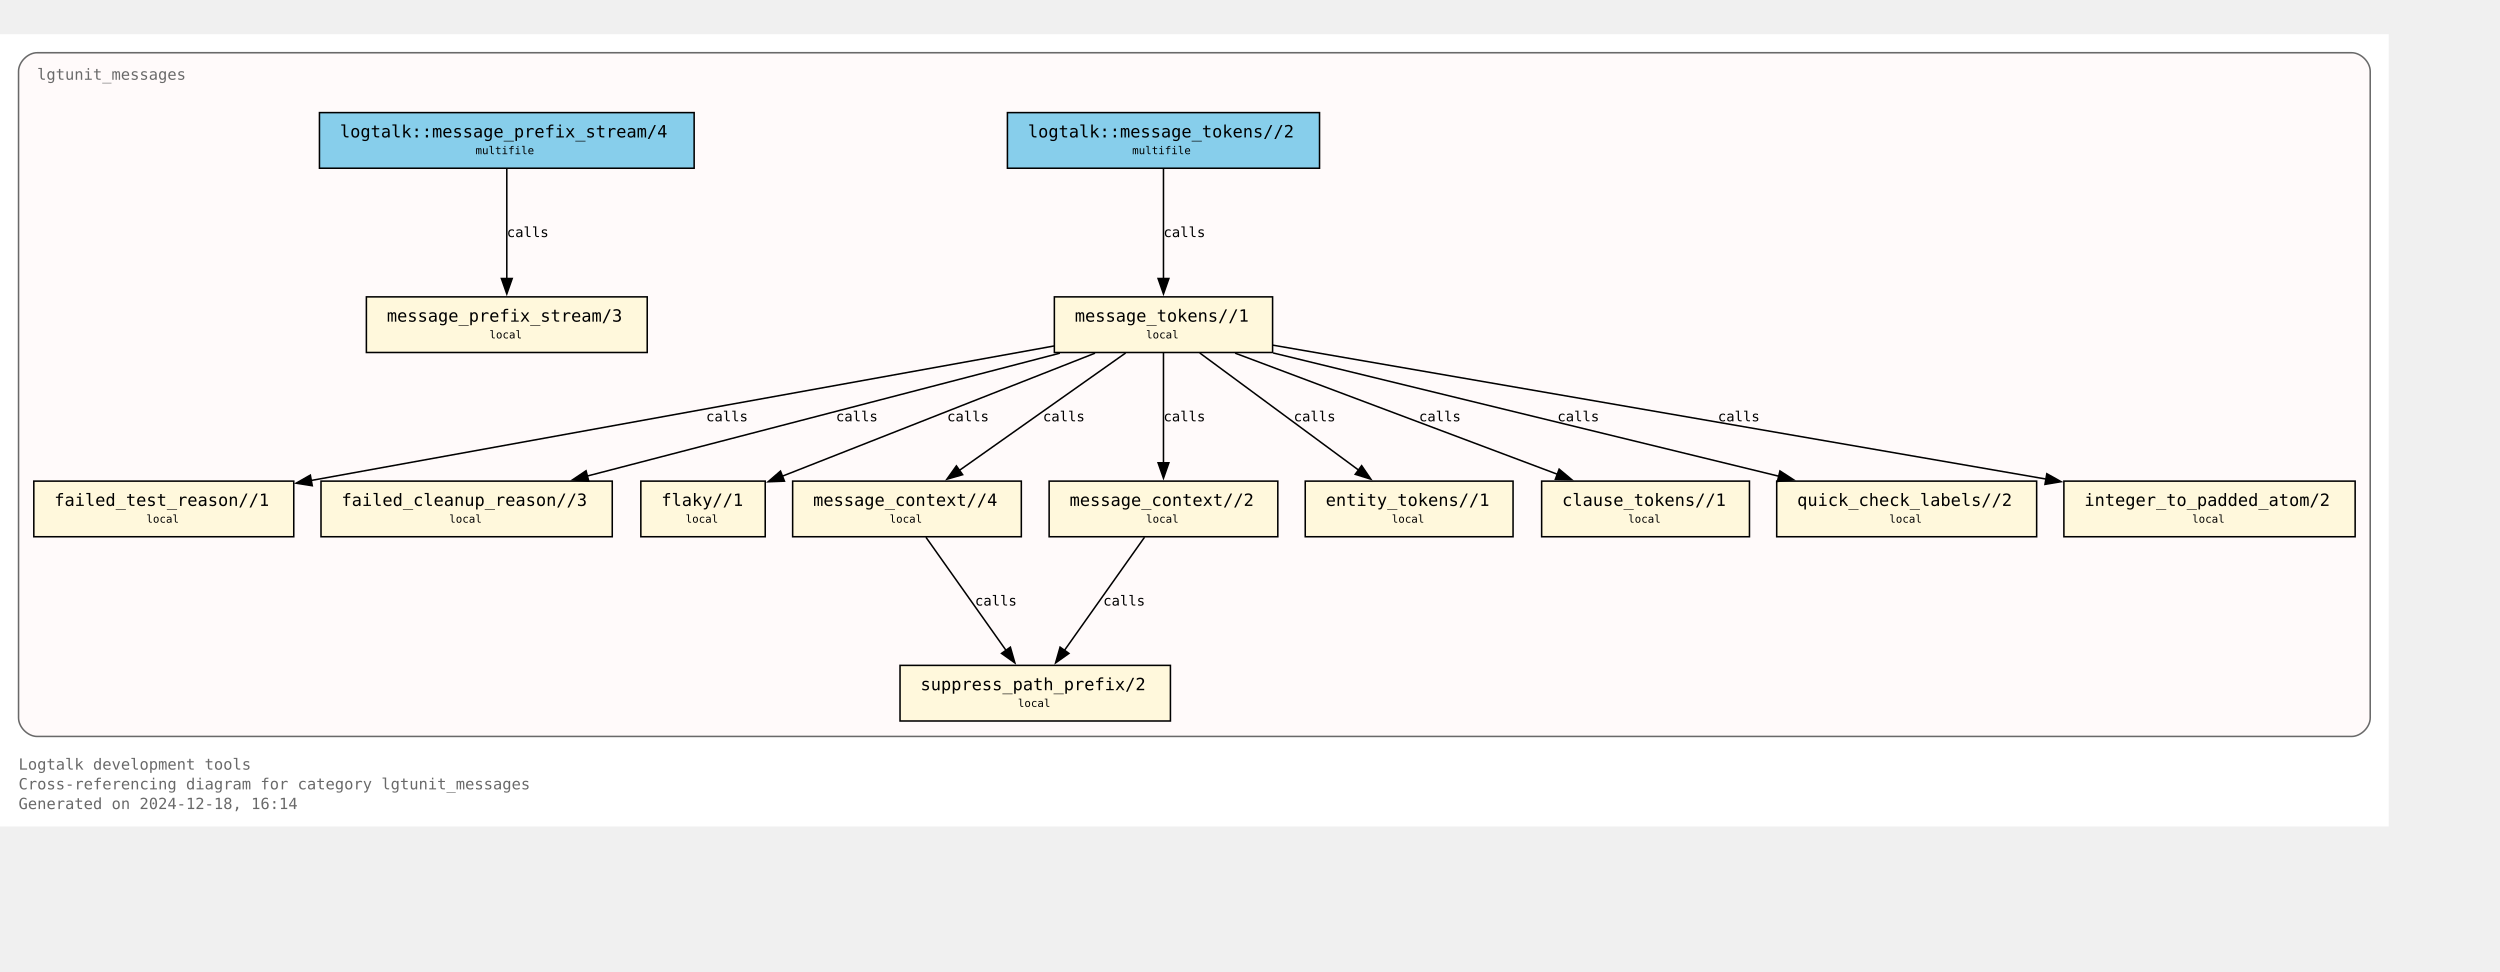
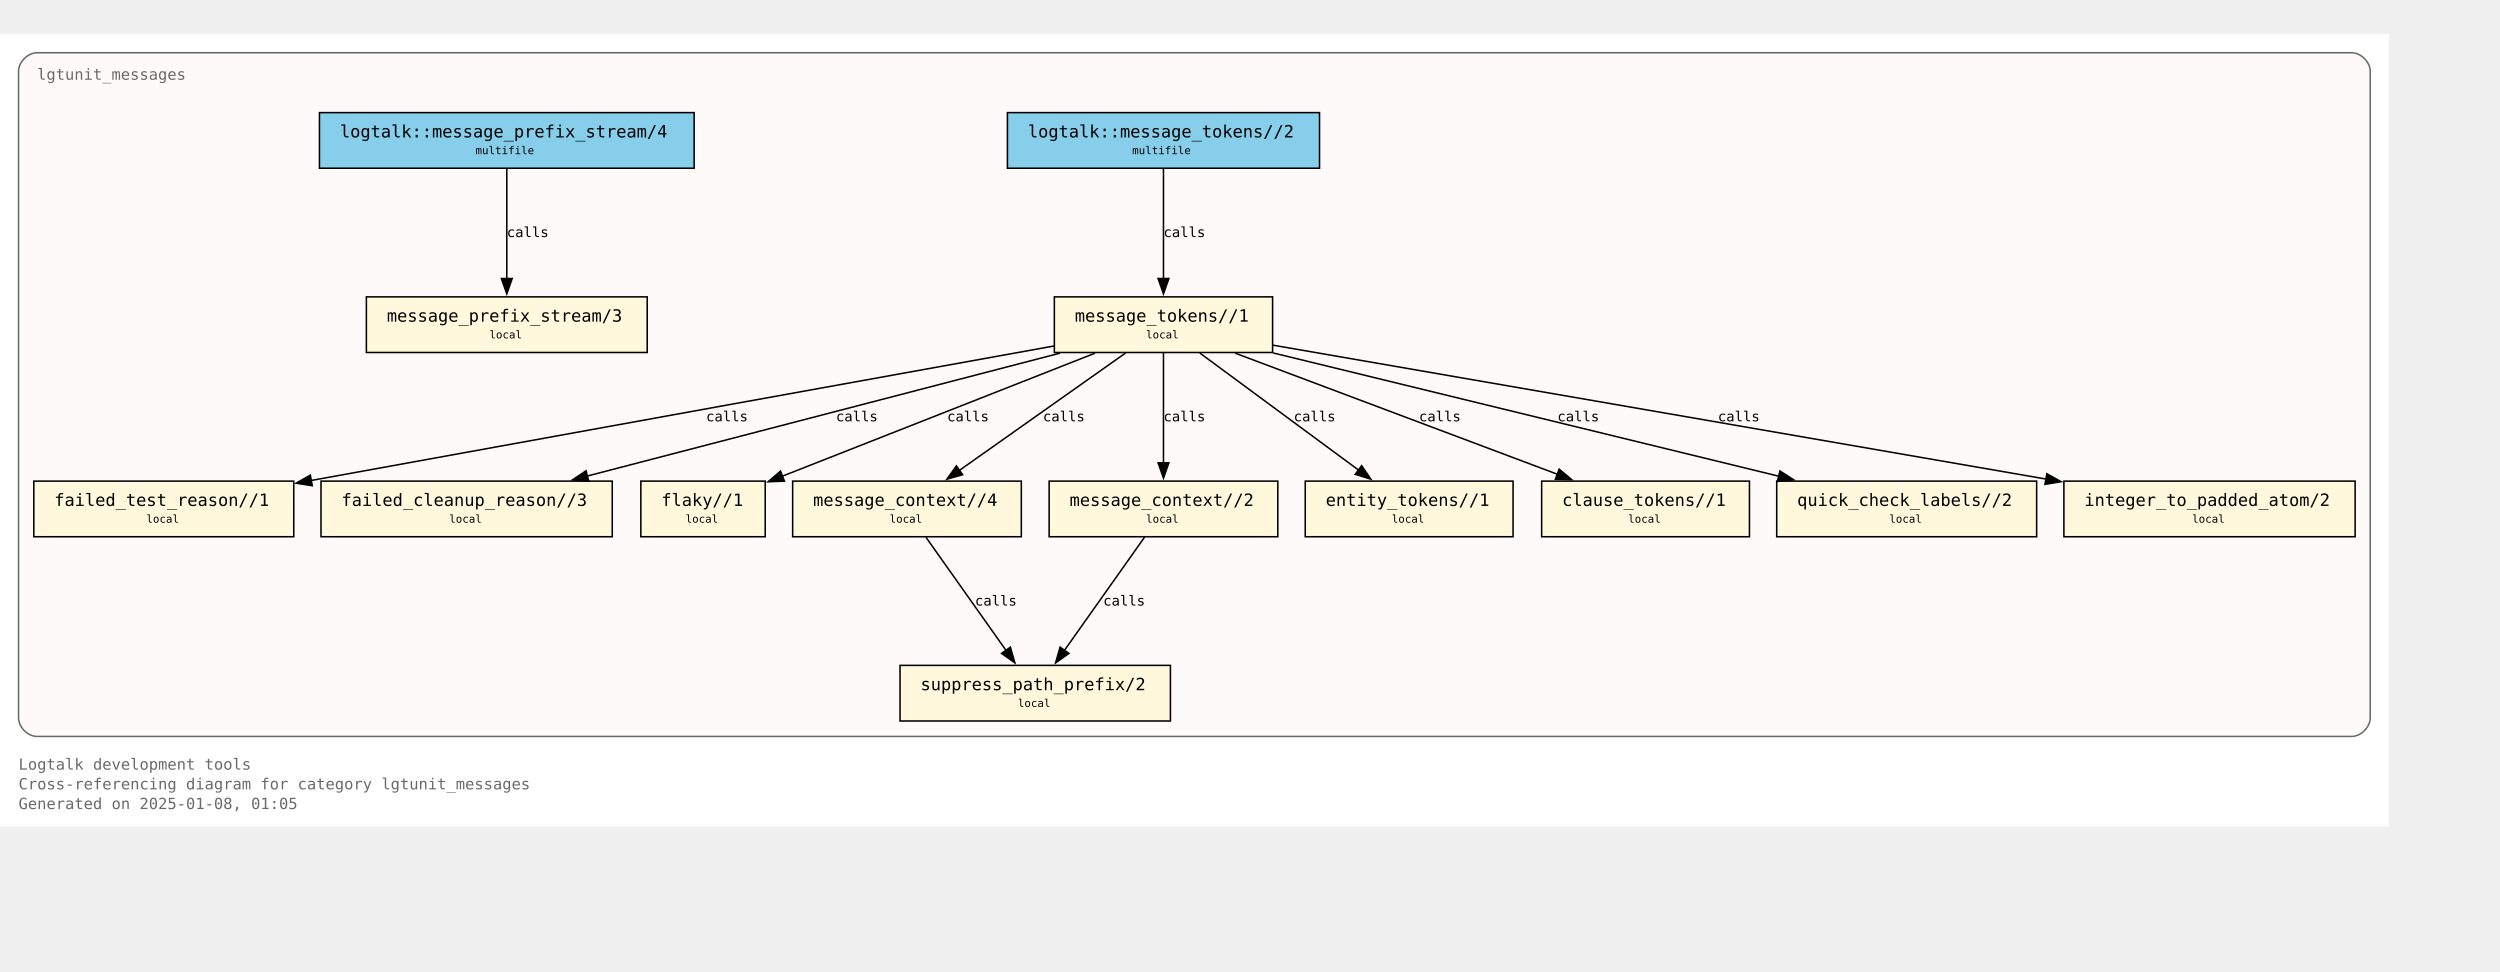
<svg xmlns="http://www.w3.org/2000/svg" xmlns:xlink="http://www.w3.org/1999/xlink" width="1690pt" height="657pt" viewBox="72.00 72.00 1618.00 584.75">
  <g id="graph0" class="graph" transform="scale(1 1) rotate(0) translate(76 580.75)">
    <polygon fill="white" stroke="none" points="-4,4 -4,-508.75 1542,-508.75 1542,4 -4,4" />
    <text text-anchor="start" x="8" y="-32.75" font-family="Monospace" font-size="10.00" fill="dimgray">Logtalk development tools</text>
    <text text-anchor="start" x="8" y="-20" font-family="Monospace" font-size="10.00" fill="dimgray">Cross-referencing diagram for category lgtunit_messages</text>
-     <text text-anchor="start" x="8" y="-7.25" font-family="Monospace" font-size="10.00" fill="dimgray">Generated on 2024-12-18, 16:14</text>
+     <text text-anchor="start" x="8" y="-7.25" font-family="Monospace" font-size="10.00" fill="dimgray">Generated on 2025-01-08, 01:05</text>
    <g id="clust1" class="cluster">
      <g id="a_clust1">
        <a xlink:title="lgtunit_messages">
          <path fill="snow" stroke="dimgray" d="M20,-54.25C20,-54.25 1518,-54.25 1518,-54.25 1524,-54.25 1530,-60.25 1530,-66.25 1530,-66.25 1530,-484.75 1530,-484.75 1530,-490.75 1524,-496.75 1518,-496.75 1518,-496.75 20,-496.75 20,-496.75 14,-496.75 8,-490.75 8,-484.75 8,-484.75 8,-66.25 8,-66.25 8,-60.25 14,-54.25 20,-54.25" />
          <g id="a_clust1_0">
-             <a xlink:href="https://github.com/LogtalkDotOrg/logtalk3/tree/dc26a99e8caea6f6d27cb0e5d207338b002078c9/tools/lgtunit/lgtunit_messages.lgt" xlink:title="https://github.com/LogtalkDotOrg/logtalk3/tree/dc26a99e8caea6f6d27cb0e5d207338b002078c9/tools/lgtunit/lgtunit_messages.lgt">
+             <a xlink:href="https://github.com/LogtalkDotOrg/logtalk3/tree/9bf70cf5671fecd9e925a69e9dc9701eaaea267c/tools/lgtunit/lgtunit_messages.lgt" xlink:title="https://github.com/LogtalkDotOrg/logtalk3/tree/9bf70cf5671fecd9e925a69e9dc9701eaaea267c/tools/lgtunit/lgtunit_messages.lgt">
              <text text-anchor="start" x="20" y="-479.25" font-family="Monospace" font-size="10.00" fill="dimgray">lgtunit_messages</text>
            </a>
          </g>
        </a>
      </g>
    </g>
    <g id="node1" class="node">
      <g id="a_node1">
-         <a xlink:href="https://github.com/LogtalkDotOrg/logtalk3/tree/dc26a99e8caea6f6d27cb0e5d207338b002078c9/tools/lgtunit/lgtunit_messages.lgt#L51" xlink:title="https://github.com/LogtalkDotOrg/logtalk3/tree/dc26a99e8caea6f6d27cb0e5d207338b002078c9/tools/lgtunit/lgtunit_messages.lgt#L51">
+         <a xlink:href="https://github.com/LogtalkDotOrg/logtalk3/tree/9bf70cf5671fecd9e925a69e9dc9701eaaea267c/tools/lgtunit/lgtunit_messages.lgt#L51" xlink:title="https://github.com/LogtalkDotOrg/logtalk3/tree/9bf70cf5671fecd9e925a69e9dc9701eaaea267c/tools/lgtunit/lgtunit_messages.lgt#L51">
          <polygon fill="cornsilk" stroke="black" points="414.88,-338.75 233.12,-338.75 233.12,-302.75 414.88,-302.75 414.88,-338.75" />
          <text text-anchor="start" x="241.12" y="-323.45" font-family="Monospace" font-size="9.00"> </text>
          <text text-anchor="start" x="246.38" y="-322.68" font-family="Monospace" font-size="11.00">message_prefix_stream/3</text>
          <text text-anchor="start" x="401.62" y="-323.45" font-family="Monospace" font-size="9.00"> </text>
          <text text-anchor="start" x="241.12" y="-311.07" font-family="Monospace" font-size="9.00"> </text>
          <text text-anchor="start" x="312.75" y="-311.85" font-family="Monospace" font-size="7.00">local</text>
          <text text-anchor="start" x="401.62" y="-311.07" font-family="Monospace" font-size="9.00"> </text>
        </a>
      </g>
    </g>
    <g id="node2" class="node">
      <g id="a_node2">
-         <a xlink:href="https://github.com/LogtalkDotOrg/logtalk3/tree/dc26a99e8caea6f6d27cb0e5d207338b002078c9/tools/lgtunit/lgtunit_messages.lgt#L64" xlink:title="https://github.com/LogtalkDotOrg/logtalk3/tree/dc26a99e8caea6f6d27cb0e5d207338b002078c9/tools/lgtunit/lgtunit_messages.lgt#L64">
+         <a xlink:href="https://github.com/LogtalkDotOrg/logtalk3/tree/9bf70cf5671fecd9e925a69e9dc9701eaaea267c/tools/lgtunit/lgtunit_messages.lgt#L64" xlink:title="https://github.com/LogtalkDotOrg/logtalk3/tree/9bf70cf5671fecd9e925a69e9dc9701eaaea267c/tools/lgtunit/lgtunit_messages.lgt#L64">
          <polygon fill="cornsilk" stroke="black" points="819.62,-338.75 678.38,-338.75 678.38,-302.75 819.62,-302.75 819.62,-338.75" />
          <text text-anchor="start" x="686.38" y="-323.45" font-family="Monospace" font-size="9.00"> </text>
          <text text-anchor="start" x="691.62" y="-322.68" font-family="Monospace" font-size="11.00">message_tokens//1</text>
          <text text-anchor="start" x="806.38" y="-323.45" font-family="Monospace" font-size="9.00"> </text>
          <text text-anchor="start" x="686.38" y="-311.07" font-family="Monospace" font-size="9.00"> </text>
          <text text-anchor="start" x="737.75" y="-311.85" font-family="Monospace" font-size="7.00">local</text>
          <text text-anchor="start" x="806.38" y="-311.07" font-family="Monospace" font-size="9.00"> </text>
        </a>
      </g>
    </g>
    <g id="node3" class="node">
      <g id="a_node3">
-         <a xlink:href="https://github.com/LogtalkDotOrg/logtalk3/tree/dc26a99e8caea6f6d27cb0e5d207338b002078c9/tools/lgtunit/lgtunit_messages.lgt#L344" xlink:title="https://github.com/LogtalkDotOrg/logtalk3/tree/dc26a99e8caea6f6d27cb0e5d207338b002078c9/tools/lgtunit/lgtunit_messages.lgt#L344">
+         <a xlink:href="https://github.com/LogtalkDotOrg/logtalk3/tree/9bf70cf5671fecd9e925a69e9dc9701eaaea267c/tools/lgtunit/lgtunit_messages.lgt#L344" xlink:title="https://github.com/LogtalkDotOrg/logtalk3/tree/9bf70cf5671fecd9e925a69e9dc9701eaaea267c/tools/lgtunit/lgtunit_messages.lgt#L344">
          <polygon fill="cornsilk" stroke="black" points="186.12,-219.5 17.88,-219.5 17.88,-183.5 186.12,-183.5 186.12,-219.5" />
          <text text-anchor="start" x="25.88" y="-204.2" font-family="Monospace" font-size="9.00"> </text>
          <text text-anchor="start" x="31.12" y="-203.43" font-family="Monospace" font-size="11.00">failed_test_reason//1</text>
          <text text-anchor="start" x="172.88" y="-204.2" font-family="Monospace" font-size="9.00"> </text>
          <text text-anchor="start" x="25.88" y="-191.82" font-family="Monospace" font-size="9.00"> </text>
          <text text-anchor="start" x="90.75" y="-192.6" font-family="Monospace" font-size="7.00">local</text>
          <text text-anchor="start" x="172.88" y="-191.82" font-family="Monospace" font-size="9.00"> </text>
        </a>
      </g>
    </g>
    <g id="edge5" class="edge">
      <g id="a_edge5">
-         <a xlink:href="https://github.com/LogtalkDotOrg/logtalk3/tree/dc26a99e8caea6f6d27cb0e5d207338b002078c9/tools/lgtunit/lgtunit_messages.lgt#L127" xlink:title="calls">
+         <a xlink:href="https://github.com/LogtalkDotOrg/logtalk3/tree/9bf70cf5671fecd9e925a69e9dc9701eaaea267c/tools/lgtunit/lgtunit_messages.lgt#L127" xlink:title="calls">
          <path fill="none" stroke="black" d="M678.16,-306.97C574.96,-288.35 376.91,-252.58 197.4,-219.93" />
          <polygon fill="black" stroke="black" points="198.1,-216.51 187.64,-218.16 196.85,-223.39 198.1,-216.51" />
        </a>
      </g>
      <g id="a_edge5-label">
-         <a xlink:href="https://github.com/LogtalkDotOrg/logtalk3/tree/dc26a99e8caea6f6d27cb0e5d207338b002078c9/tools/lgtunit/lgtunit_messages.lgt#L127" xlink:title="https://github.com/LogtalkDotOrg/logtalk3/tree/dc26a99e8caea6f6d27cb0e5d207338b002078c9/tools/lgtunit/lgtunit_messages.lgt#L127">
+         <a xlink:href="https://github.com/LogtalkDotOrg/logtalk3/tree/9bf70cf5671fecd9e925a69e9dc9701eaaea267c/tools/lgtunit/lgtunit_messages.lgt#L127" xlink:title="https://github.com/LogtalkDotOrg/logtalk3/tree/9bf70cf5671fecd9e925a69e9dc9701eaaea267c/tools/lgtunit/lgtunit_messages.lgt#L127">
          <text text-anchor="start" x="452.96" y="-258.2" font-family="Monospace" font-size="9.00">calls</text>
        </a>
      </g>
    </g>
    <g id="node4" class="node">
      <g id="a_node4">
-         <a xlink:href="https://github.com/LogtalkDotOrg/logtalk3/tree/dc26a99e8caea6f6d27cb0e5d207338b002078c9/tools/lgtunit/lgtunit_messages.lgt#L392" xlink:title="https://github.com/LogtalkDotOrg/logtalk3/tree/dc26a99e8caea6f6d27cb0e5d207338b002078c9/tools/lgtunit/lgtunit_messages.lgt#L392">
+         <a xlink:href="https://github.com/LogtalkDotOrg/logtalk3/tree/9bf70cf5671fecd9e925a69e9dc9701eaaea267c/tools/lgtunit/lgtunit_messages.lgt#L392" xlink:title="https://github.com/LogtalkDotOrg/logtalk3/tree/9bf70cf5671fecd9e925a69e9dc9701eaaea267c/tools/lgtunit/lgtunit_messages.lgt#L392">
          <polygon fill="cornsilk" stroke="black" points="392.25,-219.5 203.75,-219.5 203.75,-183.5 392.25,-183.5 392.25,-219.5" />
          <text text-anchor="start" x="211.75" y="-204.2" font-family="Monospace" font-size="9.00"> </text>
          <text text-anchor="start" x="217" y="-203.43" font-family="Monospace" font-size="11.00">failed_cleanup_reason//3</text>
          <text text-anchor="start" x="379" y="-204.2" font-family="Monospace" font-size="9.00"> </text>
          <text text-anchor="start" x="211.75" y="-191.82" font-family="Monospace" font-size="9.00"> </text>
          <text text-anchor="start" x="286.75" y="-192.6" font-family="Monospace" font-size="7.00">local</text>
          <text text-anchor="start" x="379" y="-191.82" font-family="Monospace" font-size="9.00"> </text>
        </a>
      </g>
    </g>
    <g id="edge8" class="edge">
      <g id="a_edge8">
-         <a xlink:href="https://github.com/LogtalkDotOrg/logtalk3/tree/dc26a99e8caea6f6d27cb0e5d207338b002078c9/tools/lgtunit/lgtunit_messages.lgt#L223" xlink:title="calls">
+         <a xlink:href="https://github.com/LogtalkDotOrg/logtalk3/tree/9bf70cf5671fecd9e925a69e9dc9701eaaea267c/tools/lgtunit/lgtunit_messages.lgt#L223" xlink:title="calls">
          <path fill="none" stroke="black" d="M681.97,-302.32C600.28,-281.09 462.49,-245.26 376.09,-222.8" />
          <polygon fill="black" stroke="black" points="377.06,-219.44 366.5,-220.31 375.29,-226.21 377.06,-219.44" />
        </a>
      </g>
      <g id="a_edge8-label">
-         <a xlink:href="https://github.com/LogtalkDotOrg/logtalk3/tree/dc26a99e8caea6f6d27cb0e5d207338b002078c9/tools/lgtunit/lgtunit_messages.lgt#L223" xlink:title="https://github.com/LogtalkDotOrg/logtalk3/tree/dc26a99e8caea6f6d27cb0e5d207338b002078c9/tools/lgtunit/lgtunit_messages.lgt#L223">
+         <a xlink:href="https://github.com/LogtalkDotOrg/logtalk3/tree/9bf70cf5671fecd9e925a69e9dc9701eaaea267c/tools/lgtunit/lgtunit_messages.lgt#L223" xlink:title="https://github.com/LogtalkDotOrg/logtalk3/tree/9bf70cf5671fecd9e925a69e9dc9701eaaea267c/tools/lgtunit/lgtunit_messages.lgt#L223">
          <text text-anchor="start" x="537.02" y="-258.2" font-family="Monospace" font-size="9.00">calls</text>
        </a>
      </g>
    </g>
    <g id="node5" class="node">
      <g id="a_node5">
-         <a xlink:href="https://github.com/LogtalkDotOrg/logtalk3/tree/dc26a99e8caea6f6d27cb0e5d207338b002078c9/tools/lgtunit/lgtunit_messages.lgt#L397" xlink:title="https://github.com/LogtalkDotOrg/logtalk3/tree/dc26a99e8caea6f6d27cb0e5d207338b002078c9/tools/lgtunit/lgtunit_messages.lgt#L397">
+         <a xlink:href="https://github.com/LogtalkDotOrg/logtalk3/tree/9bf70cf5671fecd9e925a69e9dc9701eaaea267c/tools/lgtunit/lgtunit_messages.lgt#L397" xlink:title="https://github.com/LogtalkDotOrg/logtalk3/tree/9bf70cf5671fecd9e925a69e9dc9701eaaea267c/tools/lgtunit/lgtunit_messages.lgt#L397">
          <polygon fill="cornsilk" stroke="black" points="491.25,-219.5 410.75,-219.5 410.75,-183.5 491.25,-183.5 491.25,-219.5" />
          <text text-anchor="start" x="418.75" y="-204.2" font-family="Monospace" font-size="9.00"> </text>
          <text text-anchor="start" x="424" y="-203.43" font-family="Monospace" font-size="11.00">flaky//1</text>
          <text text-anchor="start" x="478" y="-204.2" font-family="Monospace" font-size="9.00"> </text>
          <text text-anchor="start" x="418.75" y="-191.82" font-family="Monospace" font-size="9.00"> </text>
          <text text-anchor="start" x="439.75" y="-192.6" font-family="Monospace" font-size="7.00">local</text>
          <text text-anchor="start" x="478" y="-191.82" font-family="Monospace" font-size="9.00"> </text>
        </a>
      </g>
    </g>
    <g id="edge4" class="edge">
      <g id="a_edge4">
-         <a xlink:href="https://github.com/LogtalkDotOrg/logtalk3/tree/dc26a99e8caea6f6d27cb0e5d207338b002078c9/tools/lgtunit/lgtunit_messages.lgt#L127" xlink:title="calls">
+         <a xlink:href="https://github.com/LogtalkDotOrg/logtalk3/tree/9bf70cf5671fecd9e925a69e9dc9701eaaea267c/tools/lgtunit/lgtunit_messages.lgt#L127" xlink:title="calls">
          <path fill="none" stroke="black" d="M704.71,-302.32C650.63,-281.05 559.36,-245.13 502.29,-222.68" />
          <polygon fill="black" stroke="black" points="503.7,-219.47 493.11,-219.07 501.13,-225.99 503.7,-219.47" />
        </a>
      </g>
      <g id="a_edge4-label">
-         <a xlink:href="https://github.com/LogtalkDotOrg/logtalk3/tree/dc26a99e8caea6f6d27cb0e5d207338b002078c9/tools/lgtunit/lgtunit_messages.lgt#L127" xlink:title="https://github.com/LogtalkDotOrg/logtalk3/tree/dc26a99e8caea6f6d27cb0e5d207338b002078c9/tools/lgtunit/lgtunit_messages.lgt#L127">
+         <a xlink:href="https://github.com/LogtalkDotOrg/logtalk3/tree/9bf70cf5671fecd9e925a69e9dc9701eaaea267c/tools/lgtunit/lgtunit_messages.lgt#L127" xlink:title="https://github.com/LogtalkDotOrg/logtalk3/tree/9bf70cf5671fecd9e925a69e9dc9701eaaea267c/tools/lgtunit/lgtunit_messages.lgt#L127">
          <text text-anchor="start" x="608.94" y="-258.2" font-family="Monospace" font-size="9.00">calls</text>
        </a>
      </g>
    </g>
    <g id="node6" class="node">
      <g id="a_node6">
-         <a xlink:href="https://github.com/LogtalkDotOrg/logtalk3/tree/dc26a99e8caea6f6d27cb0e5d207338b002078c9/tools/lgtunit/lgtunit_messages.lgt#L402" xlink:title="https://github.com/LogtalkDotOrg/logtalk3/tree/dc26a99e8caea6f6d27cb0e5d207338b002078c9/tools/lgtunit/lgtunit_messages.lgt#L402">
+         <a xlink:href="https://github.com/LogtalkDotOrg/logtalk3/tree/9bf70cf5671fecd9e925a69e9dc9701eaaea267c/tools/lgtunit/lgtunit_messages.lgt#L402" xlink:title="https://github.com/LogtalkDotOrg/logtalk3/tree/9bf70cf5671fecd9e925a69e9dc9701eaaea267c/tools/lgtunit/lgtunit_messages.lgt#L402">
          <polygon fill="cornsilk" stroke="black" points="657,-219.5 509,-219.5 509,-183.5 657,-183.5 657,-219.5" />
          <text text-anchor="start" x="517" y="-204.2" font-family="Monospace" font-size="9.00"> </text>
          <text text-anchor="start" x="522.25" y="-203.43" font-family="Monospace" font-size="11.00">message_context//4</text>
          <text text-anchor="start" x="643.75" y="-204.2" font-family="Monospace" font-size="9.00"> </text>
          <text text-anchor="start" x="517" y="-191.82" font-family="Monospace" font-size="9.00"> </text>
          <text text-anchor="start" x="571.75" y="-192.6" font-family="Monospace" font-size="7.00">local</text>
          <text text-anchor="start" x="643.75" y="-191.82" font-family="Monospace" font-size="9.00"> </text>
        </a>
      </g>
    </g>
    <g id="edge11" class="edge">
      <g id="a_edge11">
-         <a xlink:href="https://github.com/LogtalkDotOrg/logtalk3/tree/dc26a99e8caea6f6d27cb0e5d207338b002078c9/tools/lgtunit/lgtunit_messages.lgt#L283" xlink:title="calls">
+         <a xlink:href="https://github.com/LogtalkDotOrg/logtalk3/tree/9bf70cf5671fecd9e925a69e9dc9701eaaea267c/tools/lgtunit/lgtunit_messages.lgt#L283" xlink:title="calls">
          <path fill="none" stroke="black" d="M724.51,-302.45C696.06,-282.36 648.97,-249.1 617,-226.51" />
          <polygon fill="black" stroke="black" points="619.02,-223.66 608.83,-220.74 614.98,-229.37 619.02,-223.66" />
        </a>
      </g>
      <g id="a_edge11-label">
-         <a xlink:href="https://github.com/LogtalkDotOrg/logtalk3/tree/dc26a99e8caea6f6d27cb0e5d207338b002078c9/tools/lgtunit/lgtunit_messages.lgt#L283" xlink:title="https://github.com/LogtalkDotOrg/logtalk3/tree/dc26a99e8caea6f6d27cb0e5d207338b002078c9/tools/lgtunit/lgtunit_messages.lgt#L283">
+         <a xlink:href="https://github.com/LogtalkDotOrg/logtalk3/tree/9bf70cf5671fecd9e925a69e9dc9701eaaea267c/tools/lgtunit/lgtunit_messages.lgt#L283" xlink:title="https://github.com/LogtalkDotOrg/logtalk3/tree/9bf70cf5671fecd9e925a69e9dc9701eaaea267c/tools/lgtunit/lgtunit_messages.lgt#L283">
          <text text-anchor="start" x="670.98" y="-258.2" font-family="Monospace" font-size="9.00">calls</text>
        </a>
      </g>
    </g>
    <g id="node7" class="node">
      <g id="a_node7">
-         <a xlink:href="https://github.com/LogtalkDotOrg/logtalk3/tree/dc26a99e8caea6f6d27cb0e5d207338b002078c9/tools/lgtunit/lgtunit_messages.lgt#L414" xlink:title="https://github.com/LogtalkDotOrg/logtalk3/tree/dc26a99e8caea6f6d27cb0e5d207338b002078c9/tools/lgtunit/lgtunit_messages.lgt#L414">
+         <a xlink:href="https://github.com/LogtalkDotOrg/logtalk3/tree/9bf70cf5671fecd9e925a69e9dc9701eaaea267c/tools/lgtunit/lgtunit_messages.lgt#L414" xlink:title="https://github.com/LogtalkDotOrg/logtalk3/tree/9bf70cf5671fecd9e925a69e9dc9701eaaea267c/tools/lgtunit/lgtunit_messages.lgt#L414">
          <polygon fill="cornsilk" stroke="black" points="823,-219.5 675,-219.5 675,-183.5 823,-183.5 823,-219.5" />
          <text text-anchor="start" x="683" y="-204.2" font-family="Monospace" font-size="9.00"> </text>
          <text text-anchor="start" x="688.25" y="-203.43" font-family="Monospace" font-size="11.00">message_context//2</text>
          <text text-anchor="start" x="809.75" y="-204.2" font-family="Monospace" font-size="9.00"> </text>
          <text text-anchor="start" x="683" y="-191.82" font-family="Monospace" font-size="9.00"> </text>
          <text text-anchor="start" x="737.75" y="-192.6" font-family="Monospace" font-size="7.00">local</text>
          <text text-anchor="start" x="809.75" y="-191.82" font-family="Monospace" font-size="9.00"> </text>
        </a>
      </g>
    </g>
    <g id="edge6" class="edge">
      <g id="a_edge6">
-         <a xlink:href="https://github.com/LogtalkDotOrg/logtalk3/tree/dc26a99e8caea6f6d27cb0e5d207338b002078c9/tools/lgtunit/lgtunit_messages.lgt#L127" xlink:title="calls">
+         <a xlink:href="https://github.com/LogtalkDotOrg/logtalk3/tree/9bf70cf5671fecd9e925a69e9dc9701eaaea267c/tools/lgtunit/lgtunit_messages.lgt#L127" xlink:title="calls">
          <path fill="none" stroke="black" d="M749,-302.45C749,-283.75 749,-253.62 749,-231.33" />
          <polygon fill="black" stroke="black" points="752.5,-231.39 749,-221.39 745.5,-231.39 752.5,-231.39" />
        </a>
      </g>
      <g id="a_edge6-label">
-         <a xlink:href="https://github.com/LogtalkDotOrg/logtalk3/tree/dc26a99e8caea6f6d27cb0e5d207338b002078c9/tools/lgtunit/lgtunit_messages.lgt#L127" xlink:title="https://github.com/LogtalkDotOrg/logtalk3/tree/dc26a99e8caea6f6d27cb0e5d207338b002078c9/tools/lgtunit/lgtunit_messages.lgt#L127">
+         <a xlink:href="https://github.com/LogtalkDotOrg/logtalk3/tree/9bf70cf5671fecd9e925a69e9dc9701eaaea267c/tools/lgtunit/lgtunit_messages.lgt#L127" xlink:title="https://github.com/LogtalkDotOrg/logtalk3/tree/9bf70cf5671fecd9e925a69e9dc9701eaaea267c/tools/lgtunit/lgtunit_messages.lgt#L127">
          <text text-anchor="start" x="749" y="-258.2" font-family="Monospace" font-size="9.00">calls</text>
        </a>
      </g>
    </g>
    <g id="node9" class="node">
      <g id="a_node9">
-         <a xlink:href="https://github.com/LogtalkDotOrg/logtalk3/tree/dc26a99e8caea6f6d27cb0e5d207338b002078c9/tools/lgtunit/lgtunit_messages.lgt#L433" xlink:title="https://github.com/LogtalkDotOrg/logtalk3/tree/dc26a99e8caea6f6d27cb0e5d207338b002078c9/tools/lgtunit/lgtunit_messages.lgt#L433">
+         <a xlink:href="https://github.com/LogtalkDotOrg/logtalk3/tree/9bf70cf5671fecd9e925a69e9dc9701eaaea267c/tools/lgtunit/lgtunit_messages.lgt#L433" xlink:title="https://github.com/LogtalkDotOrg/logtalk3/tree/9bf70cf5671fecd9e925a69e9dc9701eaaea267c/tools/lgtunit/lgtunit_messages.lgt#L433">
          <polygon fill="cornsilk" stroke="black" points="975.25,-219.5 840.75,-219.5 840.75,-183.5 975.25,-183.5 975.25,-219.5" />
          <text text-anchor="start" x="848.75" y="-204.2" font-family="Monospace" font-size="9.00"> </text>
          <text text-anchor="start" x="854" y="-203.43" font-family="Monospace" font-size="11.00">entity_tokens//1</text>
          <text text-anchor="start" x="962" y="-204.2" font-family="Monospace" font-size="9.00"> </text>
          <text text-anchor="start" x="848.75" y="-191.82" font-family="Monospace" font-size="9.00"> </text>
          <text text-anchor="start" x="896.75" y="-192.6" font-family="Monospace" font-size="7.00">local</text>
          <text text-anchor="start" x="962" y="-191.82" font-family="Monospace" font-size="9.00"> </text>
        </a>
      </g>
    </g>
    <g id="edge9" class="edge">
      <g id="a_edge9">
-         <a xlink:href="https://github.com/LogtalkDotOrg/logtalk3/tree/dc26a99e8caea6f6d27cb0e5d207338b002078c9/tools/lgtunit/lgtunit_messages.lgt#L235" xlink:title="calls">
+         <a xlink:href="https://github.com/LogtalkDotOrg/logtalk3/tree/9bf70cf5671fecd9e925a69e9dc9701eaaea267c/tools/lgtunit/lgtunit_messages.lgt#L235" xlink:title="calls">
          <path fill="none" stroke="black" d="M772.46,-302.45C799.7,-282.36 844.81,-249.1 875.44,-226.51" />
          <polygon fill="black" stroke="black" points="877.25,-229.52 883.22,-220.77 873.1,-223.89 877.25,-229.52" />
        </a>
      </g>
      <g id="a_edge9-label">
-         <a xlink:href="https://github.com/LogtalkDotOrg/logtalk3/tree/dc26a99e8caea6f6d27cb0e5d207338b002078c9/tools/lgtunit/lgtunit_messages.lgt#L235" xlink:title="https://github.com/LogtalkDotOrg/logtalk3/tree/dc26a99e8caea6f6d27cb0e5d207338b002078c9/tools/lgtunit/lgtunit_messages.lgt#L235">
+         <a xlink:href="https://github.com/LogtalkDotOrg/logtalk3/tree/9bf70cf5671fecd9e925a69e9dc9701eaaea267c/tools/lgtunit/lgtunit_messages.lgt#L235" xlink:title="https://github.com/LogtalkDotOrg/logtalk3/tree/9bf70cf5671fecd9e925a69e9dc9701eaaea267c/tools/lgtunit/lgtunit_messages.lgt#L235">
          <text text-anchor="start" x="833.27" y="-258.2" font-family="Monospace" font-size="9.00">calls</text>
        </a>
      </g>
    </g>
    <g id="node10" class="node">
      <g id="a_node10">
-         <a xlink:href="https://github.com/LogtalkDotOrg/logtalk3/tree/dc26a99e8caea6f6d27cb0e5d207338b002078c9/tools/lgtunit/lgtunit_messages.lgt#L439" xlink:title="https://github.com/LogtalkDotOrg/logtalk3/tree/dc26a99e8caea6f6d27cb0e5d207338b002078c9/tools/lgtunit/lgtunit_messages.lgt#L439">
+         <a xlink:href="https://github.com/LogtalkDotOrg/logtalk3/tree/9bf70cf5671fecd9e925a69e9dc9701eaaea267c/tools/lgtunit/lgtunit_messages.lgt#L439" xlink:title="https://github.com/LogtalkDotOrg/logtalk3/tree/9bf70cf5671fecd9e925a69e9dc9701eaaea267c/tools/lgtunit/lgtunit_messages.lgt#L439">
          <polygon fill="cornsilk" stroke="black" points="1128.25,-219.5 993.75,-219.5 993.75,-183.5 1128.25,-183.5 1128.25,-219.5" />
          <text text-anchor="start" x="1001.75" y="-204.2" font-family="Monospace" font-size="9.00"> </text>
          <text text-anchor="start" x="1007" y="-203.43" font-family="Monospace" font-size="11.00">clause_tokens//1</text>
          <text text-anchor="start" x="1115" y="-204.2" font-family="Monospace" font-size="9.00"> </text>
          <text text-anchor="start" x="1001.75" y="-191.82" font-family="Monospace" font-size="9.00"> </text>
          <text text-anchor="start" x="1049.75" y="-192.6" font-family="Monospace" font-size="7.00">local</text>
          <text text-anchor="start" x="1115" y="-191.82" font-family="Monospace" font-size="9.00"> </text>
        </a>
      </g>
    </g>
    <g id="edge10" class="edge">
      <g id="a_edge10">
-         <a xlink:href="https://github.com/LogtalkDotOrg/logtalk3/tree/dc26a99e8caea6f6d27cb0e5d207338b002078c9/tools/lgtunit/lgtunit_messages.lgt#L235" xlink:title="calls">
+         <a xlink:href="https://github.com/LogtalkDotOrg/logtalk3/tree/9bf70cf5671fecd9e925a69e9dc9701eaaea267c/tools/lgtunit/lgtunit_messages.lgt#L235" xlink:title="calls">
          <path fill="none" stroke="black" d="M795.37,-302.32C851.02,-281.41 944.3,-246.36 1004.21,-223.84" />
          <polygon fill="black" stroke="black" points="1005.08,-227.25 1013.21,-220.46 1002.62,-220.7 1005.08,-227.25" />
        </a>
      </g>
      <g id="a_edge10-label">
-         <a xlink:href="https://github.com/LogtalkDotOrg/logtalk3/tree/dc26a99e8caea6f6d27cb0e5d207338b002078c9/tools/lgtunit/lgtunit_messages.lgt#L235" xlink:title="https://github.com/LogtalkDotOrg/logtalk3/tree/dc26a99e8caea6f6d27cb0e5d207338b002078c9/tools/lgtunit/lgtunit_messages.lgt#L235">
+         <a xlink:href="https://github.com/LogtalkDotOrg/logtalk3/tree/9bf70cf5671fecd9e925a69e9dc9701eaaea267c/tools/lgtunit/lgtunit_messages.lgt#L235" xlink:title="https://github.com/LogtalkDotOrg/logtalk3/tree/9bf70cf5671fecd9e925a69e9dc9701eaaea267c/tools/lgtunit/lgtunit_messages.lgt#L235">
          <text text-anchor="start" x="914.36" y="-258.2" font-family="Monospace" font-size="9.00">calls</text>
        </a>
      </g>
    </g>
    <g id="node11" class="node">
      <g id="a_node11">
-         <a xlink:href="https://github.com/LogtalkDotOrg/logtalk3/tree/dc26a99e8caea6f6d27cb0e5d207338b002078c9/tools/lgtunit/lgtunit_messages.lgt#L445" xlink:title="https://github.com/LogtalkDotOrg/logtalk3/tree/dc26a99e8caea6f6d27cb0e5d207338b002078c9/tools/lgtunit/lgtunit_messages.lgt#L445">
+         <a xlink:href="https://github.com/LogtalkDotOrg/logtalk3/tree/9bf70cf5671fecd9e925a69e9dc9701eaaea267c/tools/lgtunit/lgtunit_messages.lgt#L445" xlink:title="https://github.com/LogtalkDotOrg/logtalk3/tree/9bf70cf5671fecd9e925a69e9dc9701eaaea267c/tools/lgtunit/lgtunit_messages.lgt#L445">
          <polygon fill="cornsilk" stroke="black" points="1314.12,-219.5 1145.88,-219.5 1145.88,-183.5 1314.12,-183.5 1314.12,-219.5" />
          <text text-anchor="start" x="1153.88" y="-204.2" font-family="Monospace" font-size="9.00"> </text>
          <text text-anchor="start" x="1159.12" y="-203.43" font-family="Monospace" font-size="11.00">quick_check_labels//2</text>
          <text text-anchor="start" x="1300.88" y="-204.2" font-family="Monospace" font-size="9.00"> </text>
          <text text-anchor="start" x="1153.88" y="-191.82" font-family="Monospace" font-size="9.00"> </text>
          <text text-anchor="start" x="1218.75" y="-192.6" font-family="Monospace" font-size="7.00">local</text>
          <text text-anchor="start" x="1300.88" y="-191.82" font-family="Monospace" font-size="9.00"> </text>
        </a>
      </g>
    </g>
    <g id="edge7" class="edge">
      <g id="a_edge7">
-         <a xlink:href="https://github.com/LogtalkDotOrg/logtalk3/tree/dc26a99e8caea6f6d27cb0e5d207338b002078c9/tools/lgtunit/lgtunit_messages.lgt#L182" xlink:title="calls">
+         <a xlink:href="https://github.com/LogtalkDotOrg/logtalk3/tree/9bf70cf5671fecd9e925a69e9dc9701eaaea267c/tools/lgtunit/lgtunit_messages.lgt#L182" xlink:title="calls">
          <path fill="none" stroke="black" d="M819.97,-302.45C907.24,-281.18 1055.08,-245.14 1147.37,-222.64" />
          <polygon fill="black" stroke="black" points="1147.99,-226.09 1156.87,-220.33 1146.33,-219.29 1147.99,-226.09" />
        </a>
      </g>
      <g id="a_edge7-label">
-         <a xlink:href="https://github.com/LogtalkDotOrg/logtalk3/tree/dc26a99e8caea6f6d27cb0e5d207338b002078c9/tools/lgtunit/lgtunit_messages.lgt#L182" xlink:title="https://github.com/LogtalkDotOrg/logtalk3/tree/dc26a99e8caea6f6d27cb0e5d207338b002078c9/tools/lgtunit/lgtunit_messages.lgt#L182">
+         <a xlink:href="https://github.com/LogtalkDotOrg/logtalk3/tree/9bf70cf5671fecd9e925a69e9dc9701eaaea267c/tools/lgtunit/lgtunit_messages.lgt#L182" xlink:title="https://github.com/LogtalkDotOrg/logtalk3/tree/9bf70cf5671fecd9e925a69e9dc9701eaaea267c/tools/lgtunit/lgtunit_messages.lgt#L182">
          <text text-anchor="start" x="1003.92" y="-258.2" font-family="Monospace" font-size="9.00">calls</text>
        </a>
      </g>
    </g>
    <g id="node12" class="node">
      <g id="a_node12">
-         <a xlink:href="https://github.com/LogtalkDotOrg/logtalk3/tree/dc26a99e8caea6f6d27cb0e5d207338b002078c9/tools/lgtunit/lgtunit_messages.lgt#L455" xlink:title="https://github.com/LogtalkDotOrg/logtalk3/tree/dc26a99e8caea6f6d27cb0e5d207338b002078c9/tools/lgtunit/lgtunit_messages.lgt#L455">
+         <a xlink:href="https://github.com/LogtalkDotOrg/logtalk3/tree/9bf70cf5671fecd9e925a69e9dc9701eaaea267c/tools/lgtunit/lgtunit_messages.lgt#L455" xlink:title="https://github.com/LogtalkDotOrg/logtalk3/tree/9bf70cf5671fecd9e925a69e9dc9701eaaea267c/tools/lgtunit/lgtunit_messages.lgt#L455">
          <polygon fill="cornsilk" stroke="black" points="1520.25,-219.5 1331.75,-219.5 1331.75,-183.5 1520.25,-183.5 1520.25,-219.5" />
          <text text-anchor="start" x="1339.75" y="-204.2" font-family="Monospace" font-size="9.00"> </text>
          <text text-anchor="start" x="1345" y="-203.43" font-family="Monospace" font-size="11.00">integer_to_padded_atom/2</text>
          <text text-anchor="start" x="1507" y="-204.2" font-family="Monospace" font-size="9.00"> </text>
          <text text-anchor="start" x="1339.75" y="-191.82" font-family="Monospace" font-size="9.00"> </text>
          <text text-anchor="start" x="1414.75" y="-192.6" font-family="Monospace" font-size="7.00">local</text>
          <text text-anchor="start" x="1507" y="-191.82" font-family="Monospace" font-size="9.00"> </text>
        </a>
      </g>
    </g>
    <g id="edge3" class="edge">
      <g id="a_edge3">
-         <a xlink:href="https://github.com/LogtalkDotOrg/logtalk3/tree/dc26a99e8caea6f6d27cb0e5d207338b002078c9/tools/lgtunit/lgtunit_messages.lgt#L70" xlink:title="calls">
+         <a xlink:href="https://github.com/LogtalkDotOrg/logtalk3/tree/9bf70cf5671fecd9e925a69e9dc9701eaaea267c/tools/lgtunit/lgtunit_messages.lgt#L70" xlink:title="calls">
          <path fill="none" stroke="black" d="M819.85,-307.48C939.2,-286.81 1180.91,-244.95 1320.34,-220.8" />
          <polygon fill="black" stroke="black" points="1320.7,-224.29 1329.95,-219.13 1319.5,-217.39 1320.7,-224.29" />
        </a>
      </g>
      <g id="a_edge3-label">
-         <a xlink:href="https://github.com/LogtalkDotOrg/logtalk3/tree/dc26a99e8caea6f6d27cb0e5d207338b002078c9/tools/lgtunit/lgtunit_messages.lgt#L70" xlink:title="https://github.com/LogtalkDotOrg/logtalk3/tree/dc26a99e8caea6f6d27cb0e5d207338b002078c9/tools/lgtunit/lgtunit_messages.lgt#L70">
+         <a xlink:href="https://github.com/LogtalkDotOrg/logtalk3/tree/9bf70cf5671fecd9e925a69e9dc9701eaaea267c/tools/lgtunit/lgtunit_messages.lgt#L70" xlink:title="https://github.com/LogtalkDotOrg/logtalk3/tree/9bf70cf5671fecd9e925a69e9dc9701eaaea267c/tools/lgtunit/lgtunit_messages.lgt#L70">
          <text text-anchor="start" x="1107.8" y="-258.2" font-family="Monospace" font-size="9.00">calls</text>
        </a>
      </g>
    </g>
    <g id="node8" class="node">
      <g id="a_node8">
-         <a xlink:href="https://github.com/LogtalkDotOrg/logtalk3/tree/dc26a99e8caea6f6d27cb0e5d207338b002078c9/tools/lgtunit/lgtunit_messages.lgt#L426" xlink:title="https://github.com/LogtalkDotOrg/logtalk3/tree/dc26a99e8caea6f6d27cb0e5d207338b002078c9/tools/lgtunit/lgtunit_messages.lgt#L426">
+         <a xlink:href="https://github.com/LogtalkDotOrg/logtalk3/tree/9bf70cf5671fecd9e925a69e9dc9701eaaea267c/tools/lgtunit/lgtunit_messages.lgt#L426" xlink:title="https://github.com/LogtalkDotOrg/logtalk3/tree/9bf70cf5671fecd9e925a69e9dc9701eaaea267c/tools/lgtunit/lgtunit_messages.lgt#L426">
          <polygon fill="cornsilk" stroke="black" points="753.5,-100.25 578.5,-100.25 578.5,-64.25 753.5,-64.25 753.5,-100.25" />
          <text text-anchor="start" x="586.5" y="-84.95" font-family="Monospace" font-size="9.00"> </text>
          <text text-anchor="start" x="591.75" y="-84.17" font-family="Monospace" font-size="11.00">suppress_path_prefix/2</text>
          <text text-anchor="start" x="740.25" y="-84.95" font-family="Monospace" font-size="9.00"> </text>
          <text text-anchor="start" x="586.5" y="-72.58" font-family="Monospace" font-size="9.00"> </text>
          <text text-anchor="start" x="654.75" y="-73.35" font-family="Monospace" font-size="7.00">local</text>
          <text text-anchor="start" x="740.25" y="-72.58" font-family="Monospace" font-size="9.00"> </text>
        </a>
      </g>
    </g>
    <g id="edge12" class="edge">
      <g id="a_edge12">
-         <a xlink:href="https://github.com/LogtalkDotOrg/logtalk3/tree/dc26a99e8caea6f6d27cb0e5d207338b002078c9/tools/lgtunit/lgtunit_messages.lgt#L402" xlink:title="calls">
+         <a xlink:href="https://github.com/LogtalkDotOrg/logtalk3/tree/9bf70cf5671fecd9e925a69e9dc9701eaaea267c/tools/lgtunit/lgtunit_messages.lgt#L402" xlink:title="calls">
          <path fill="none" stroke="black" d="M595.25,-183.2C608.92,-163.89 631.2,-132.41 647.11,-109.94" />
          <polygon fill="black" stroke="black" points="649.91,-112.04 652.83,-101.86 644.19,-108 649.91,-112.04" />
        </a>
      </g>
      <g id="a_edge12-label">
-         <a xlink:href="https://github.com/LogtalkDotOrg/logtalk3/tree/dc26a99e8caea6f6d27cb0e5d207338b002078c9/tools/lgtunit/lgtunit_messages.lgt#L402" xlink:title="https://github.com/LogtalkDotOrg/logtalk3/tree/dc26a99e8caea6f6d27cb0e5d207338b002078c9/tools/lgtunit/lgtunit_messages.lgt#L402">
+         <a xlink:href="https://github.com/LogtalkDotOrg/logtalk3/tree/9bf70cf5671fecd9e925a69e9dc9701eaaea267c/tools/lgtunit/lgtunit_messages.lgt#L402" xlink:title="https://github.com/LogtalkDotOrg/logtalk3/tree/9bf70cf5671fecd9e925a69e9dc9701eaaea267c/tools/lgtunit/lgtunit_messages.lgt#L402">
          <text text-anchor="start" x="626.99" y="-138.95" font-family="Monospace" font-size="9.00">calls</text>
        </a>
      </g>
    </g>
    <g id="edge13" class="edge">
      <g id="a_edge13">
-         <a xlink:href="https://github.com/LogtalkDotOrg/logtalk3/tree/dc26a99e8caea6f6d27cb0e5d207338b002078c9/tools/lgtunit/lgtunit_messages.lgt#L414" xlink:title="calls">
+         <a xlink:href="https://github.com/LogtalkDotOrg/logtalk3/tree/9bf70cf5671fecd9e925a69e9dc9701eaaea267c/tools/lgtunit/lgtunit_messages.lgt#L414" xlink:title="calls">
          <path fill="none" stroke="black" d="M736.75,-183.2C723.08,-163.89 700.8,-132.41 684.89,-109.94" />
          <polygon fill="black" stroke="black" points="687.81,-108 679.17,-101.86 682.09,-112.04 687.81,-108" />
        </a>
      </g>
      <g id="a_edge13-label">
-         <a xlink:href="https://github.com/LogtalkDotOrg/logtalk3/tree/dc26a99e8caea6f6d27cb0e5d207338b002078c9/tools/lgtunit/lgtunit_messages.lgt#L414" xlink:title="https://github.com/LogtalkDotOrg/logtalk3/tree/dc26a99e8caea6f6d27cb0e5d207338b002078c9/tools/lgtunit/lgtunit_messages.lgt#L414">
+         <a xlink:href="https://github.com/LogtalkDotOrg/logtalk3/tree/9bf70cf5671fecd9e925a69e9dc9701eaaea267c/tools/lgtunit/lgtunit_messages.lgt#L414" xlink:title="https://github.com/LogtalkDotOrg/logtalk3/tree/9bf70cf5671fecd9e925a69e9dc9701eaaea267c/tools/lgtunit/lgtunit_messages.lgt#L414">
          <text text-anchor="start" x="709.99" y="-138.95" font-family="Monospace" font-size="9.00">calls</text>
        </a>
      </g>
    </g>
    <g id="node13" class="node">
      <g id="a_node13">
-         <a xlink:href="https://github.com/LogtalkDotOrg/logtalk3/tree/dc26a99e8caea6f6d27cb0e5d207338b002078c9/tools/lgtunit/lgtunit_messages.lgt#L47" xlink:title="https://github.com/LogtalkDotOrg/logtalk3/tree/dc26a99e8caea6f6d27cb0e5d207338b002078c9/tools/lgtunit/lgtunit_messages.lgt#L47">
+         <a xlink:href="https://github.com/LogtalkDotOrg/logtalk3/tree/9bf70cf5671fecd9e925a69e9dc9701eaaea267c/tools/lgtunit/lgtunit_messages.lgt#L47" xlink:title="https://github.com/LogtalkDotOrg/logtalk3/tree/9bf70cf5671fecd9e925a69e9dc9701eaaea267c/tools/lgtunit/lgtunit_messages.lgt#L47">
          <polygon fill="skyblue" stroke="black" points="445.25,-458 202.75,-458 202.75,-422 445.25,-422 445.25,-458" />
          <text text-anchor="start" x="210.75" y="-442.7" font-family="Monospace" font-size="9.00"> </text>
          <text text-anchor="start" x="216" y="-441.93" font-family="Monospace" font-size="11.00">logtalk::message_prefix_stream/4</text>
          <text text-anchor="start" x="432" y="-442.7" font-family="Monospace" font-size="9.00"> </text>
          <text text-anchor="start" x="210.75" y="-430.32" font-family="Monospace" font-size="9.00"> </text>
          <text text-anchor="start" x="303.75" y="-431.1" font-family="Monospace" font-size="7.00">multifile</text>
          <text text-anchor="start" x="432" y="-430.32" font-family="Monospace" font-size="9.00"> </text>
        </a>
      </g>
    </g>
    <g id="edge1" class="edge">
      <g id="a_edge1">
-         <a xlink:href="https://github.com/LogtalkDotOrg/logtalk3/tree/dc26a99e8caea6f6d27cb0e5d207338b002078c9/tools/lgtunit/lgtunit_messages.lgt#L47" xlink:title="calls">
+         <a xlink:href="https://github.com/LogtalkDotOrg/logtalk3/tree/9bf70cf5671fecd9e925a69e9dc9701eaaea267c/tools/lgtunit/lgtunit_messages.lgt#L47" xlink:title="calls">
          <path fill="none" stroke="black" d="M324,-421.7C324,-403 324,-372.87 324,-350.58" />
          <polygon fill="black" stroke="black" points="327.5,-350.64 324,-340.64 320.5,-350.64 327.5,-350.64" />
        </a>
      </g>
      <g id="a_edge1-label">
-         <a xlink:href="https://github.com/LogtalkDotOrg/logtalk3/tree/dc26a99e8caea6f6d27cb0e5d207338b002078c9/tools/lgtunit/lgtunit_messages.lgt#L47" xlink:title="https://github.com/LogtalkDotOrg/logtalk3/tree/dc26a99e8caea6f6d27cb0e5d207338b002078c9/tools/lgtunit/lgtunit_messages.lgt#L47">
+         <a xlink:href="https://github.com/LogtalkDotOrg/logtalk3/tree/9bf70cf5671fecd9e925a69e9dc9701eaaea267c/tools/lgtunit/lgtunit_messages.lgt#L47" xlink:title="https://github.com/LogtalkDotOrg/logtalk3/tree/9bf70cf5671fecd9e925a69e9dc9701eaaea267c/tools/lgtunit/lgtunit_messages.lgt#L47">
          <text text-anchor="start" x="324" y="-377.45" font-family="Monospace" font-size="9.00">calls</text>
        </a>
      </g>
    </g>
    <g id="node14" class="node">
      <g id="a_node14">
-         <a xlink:href="https://github.com/LogtalkDotOrg/logtalk3/tree/dc26a99e8caea6f6d27cb0e5d207338b002078c9/tools/lgtunit/lgtunit_messages.lgt#L58" xlink:title="https://github.com/LogtalkDotOrg/logtalk3/tree/dc26a99e8caea6f6d27cb0e5d207338b002078c9/tools/lgtunit/lgtunit_messages.lgt#L58">
+         <a xlink:href="https://github.com/LogtalkDotOrg/logtalk3/tree/9bf70cf5671fecd9e925a69e9dc9701eaaea267c/tools/lgtunit/lgtunit_messages.lgt#L58" xlink:title="https://github.com/LogtalkDotOrg/logtalk3/tree/9bf70cf5671fecd9e925a69e9dc9701eaaea267c/tools/lgtunit/lgtunit_messages.lgt#L58">
          <polygon fill="skyblue" stroke="black" points="850,-458 648,-458 648,-422 850,-422 850,-458" />
          <text text-anchor="start" x="656" y="-442.7" font-family="Monospace" font-size="9.00"> </text>
          <text text-anchor="start" x="661.25" y="-441.93" font-family="Monospace" font-size="11.00">logtalk::message_tokens//2</text>
          <text text-anchor="start" x="836.75" y="-442.7" font-family="Monospace" font-size="9.00"> </text>
          <text text-anchor="start" x="656" y="-430.32" font-family="Monospace" font-size="9.00"> </text>
          <text text-anchor="start" x="728.75" y="-431.1" font-family="Monospace" font-size="7.00">multifile</text>
          <text text-anchor="start" x="836.75" y="-430.32" font-family="Monospace" font-size="9.00"> </text>
        </a>
      </g>
    </g>
    <g id="edge2" class="edge">
      <g id="a_edge2">
-         <a xlink:href="https://github.com/LogtalkDotOrg/logtalk3/tree/dc26a99e8caea6f6d27cb0e5d207338b002078c9/tools/lgtunit/lgtunit_messages.lgt#L58" xlink:title="calls">
+         <a xlink:href="https://github.com/LogtalkDotOrg/logtalk3/tree/9bf70cf5671fecd9e925a69e9dc9701eaaea267c/tools/lgtunit/lgtunit_messages.lgt#L58" xlink:title="calls">
          <path fill="none" stroke="black" d="M749,-421.7C749,-403 749,-372.87 749,-350.58" />
          <polygon fill="black" stroke="black" points="752.5,-350.64 749,-340.64 745.5,-350.64 752.5,-350.64" />
        </a>
      </g>
      <g id="a_edge2-label">
-         <a xlink:href="https://github.com/LogtalkDotOrg/logtalk3/tree/dc26a99e8caea6f6d27cb0e5d207338b002078c9/tools/lgtunit/lgtunit_messages.lgt#L58" xlink:title="https://github.com/LogtalkDotOrg/logtalk3/tree/dc26a99e8caea6f6d27cb0e5d207338b002078c9/tools/lgtunit/lgtunit_messages.lgt#L58">
+         <a xlink:href="https://github.com/LogtalkDotOrg/logtalk3/tree/9bf70cf5671fecd9e925a69e9dc9701eaaea267c/tools/lgtunit/lgtunit_messages.lgt#L58" xlink:title="https://github.com/LogtalkDotOrg/logtalk3/tree/9bf70cf5671fecd9e925a69e9dc9701eaaea267c/tools/lgtunit/lgtunit_messages.lgt#L58">
          <text text-anchor="start" x="749" y="-377.45" font-family="Monospace" font-size="9.00">calls</text>
        </a>
      </g>
    </g>
  </g>
</svg>
